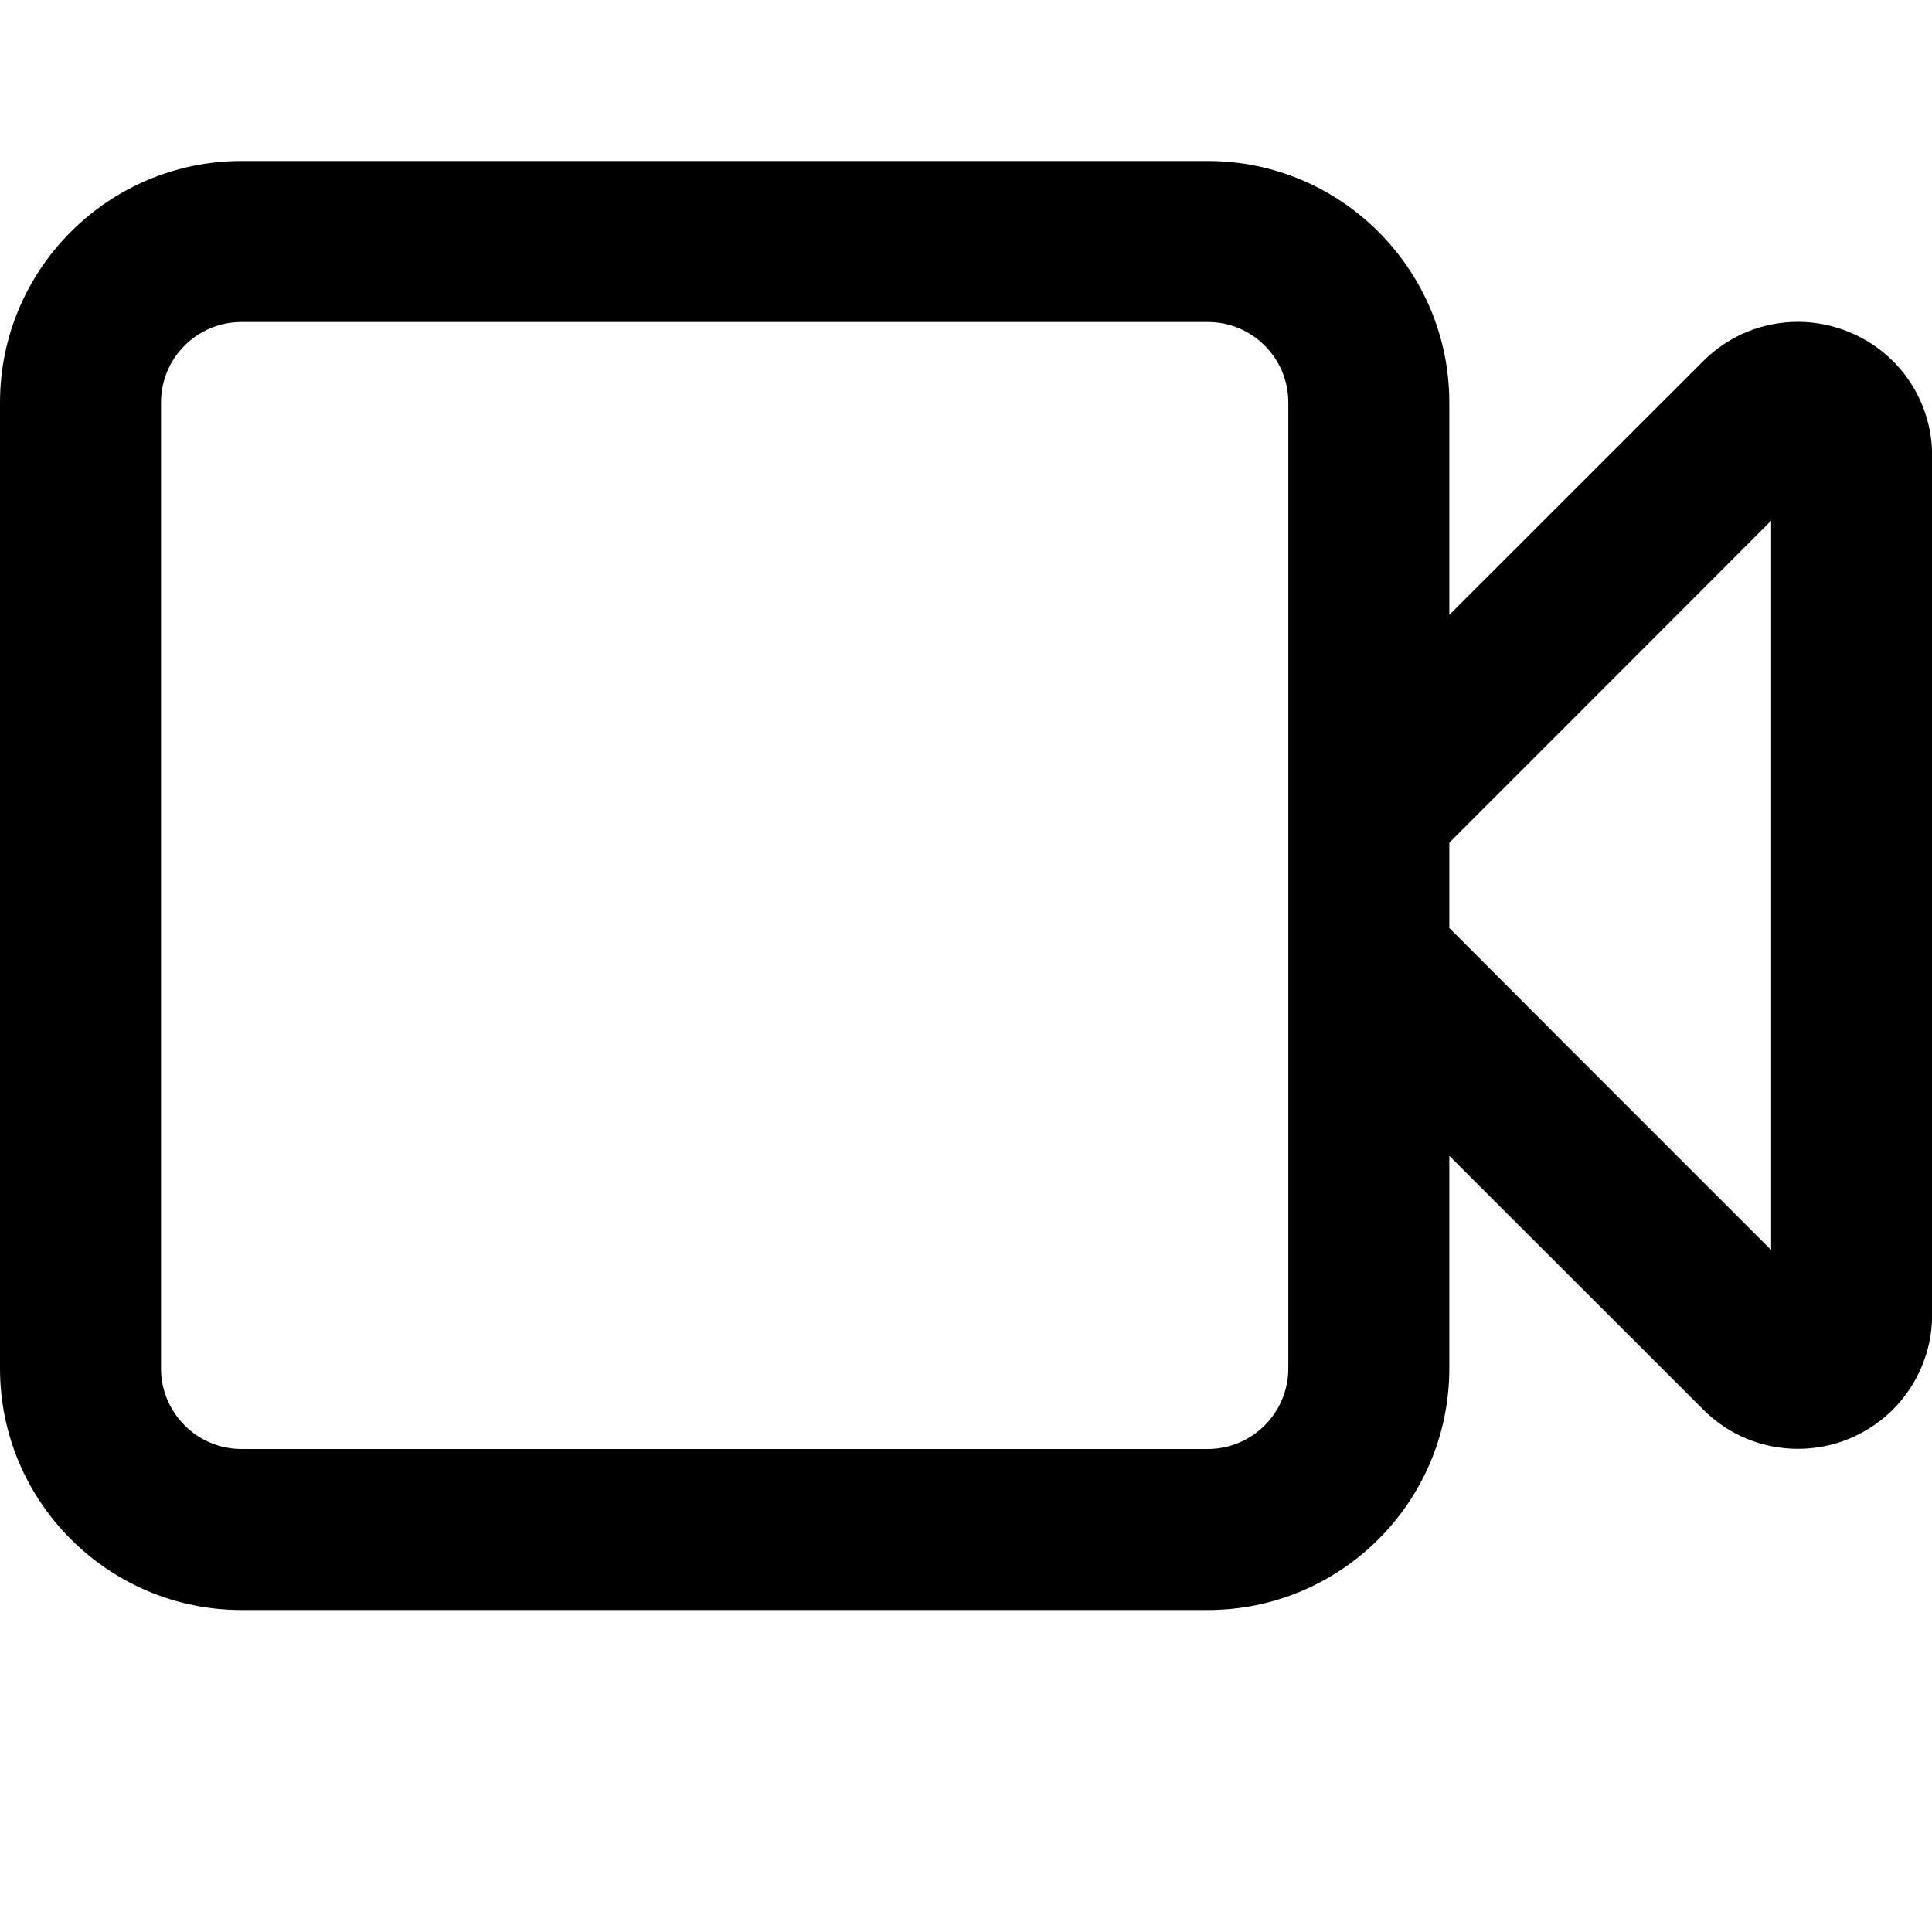
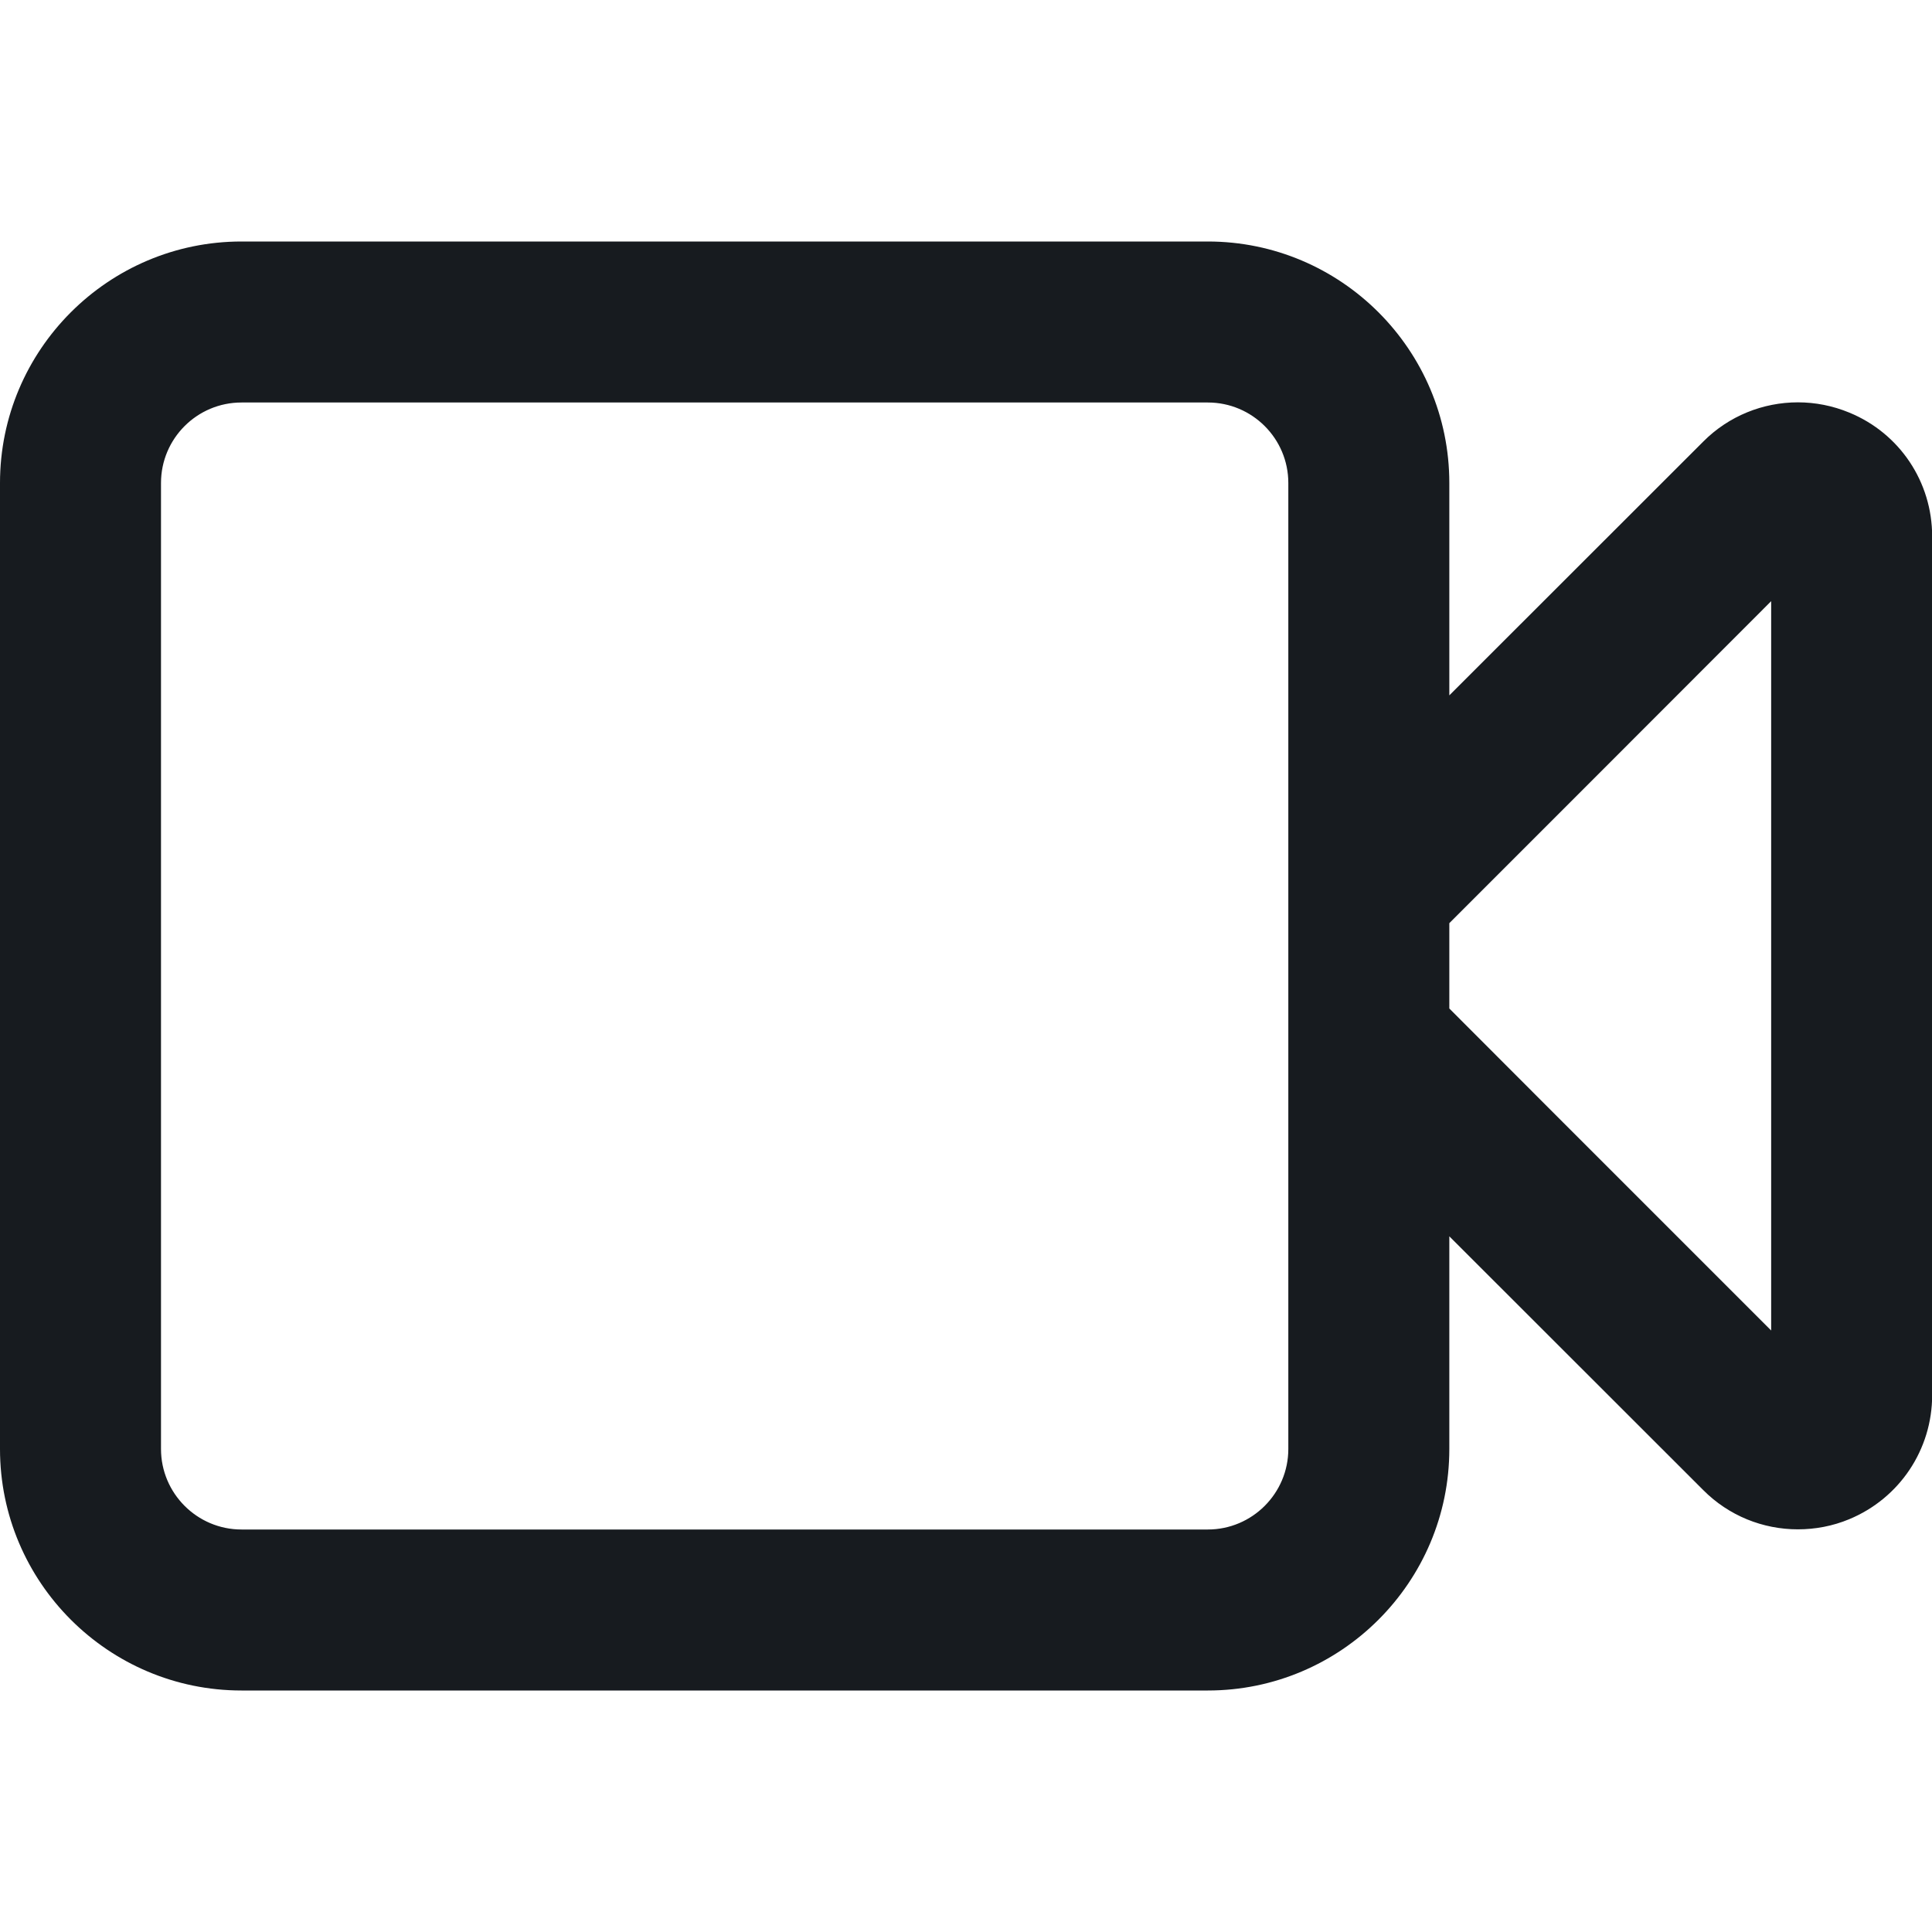
- <svg xmlns="http://www.w3.org/2000/svg" width="12" height="12" viewBox="0 0 12 12">
-   <path d="M1.5 9c-.276 0-.5-.225-.5-.5l0-6c0-.276.224-.5.5-.5l6.002 0c.276 0 .5.224.5.5l0 6c0 .275-.224.5-.5.5l-6.002 0zm6.002-8l-6.002 0c-.827 0-1.5.673-1.5 1.5l0 6c0 .827.673 1.5 1.5 1.5l6.002 0c.827 0 1.5-.673 1.5-1.5l0-1.321 1.577 1.576c.159.16.371.244.588.244.107 0 .216-.02.319-.063.313-.13.515-.433.515-.771l0-5.333c0-.338-.201-.64-.514-.769-.104-.043-.212-.064-.32-.064-.216 0-.429.084-.588.244l-1.577 1.576 0-1.319c0-.827-.673-1.5-1.5-1.5zm3.499 2.234l0 4.53-1.292-1.292-.707-.708 0-.53.707-.707 1.292-1.293z" fill="#000" fill-rule="evenodd" />
+ <svg xmlns="http://www.w3.org/2000/svg" width="12px" height="12px" viewBox="0 0 12 12" version="1.1">
+   <g id="Icons-Webex" stroke="none" stroke-width="1" fill="none" fill-rule="evenodd">
+     <g id="activities/camera_12" fill="#171B1F">
+       <path d="M1.5,9.5 C1.224,9.5 1,9.275 1,9 L1,3 C1,2.724 1.224,2.5 1.5,2.5 L7.502,2.5 C7.778,2.5 8.002,2.724 8.002,3 L8.002,9 C8.002,9.275 7.778,9.5 7.502,9.5 L1.5,9.5 Z M1.5,1.5 C0.673,1.5 -0,2.173 -0,3 L-0,9 C-0,9.827 0.673,10.5 1.5,10.5 L7.502,10.5 C8.329,10.5 9.002,9.827 9.002,9 L9.002,7.679 L10.579,9.255 C10.738,9.415 10.95,9.499 11.167,9.499 C11.274,9.499 11.383,9.479 11.486,9.436 C11.799,9.306 12.001,9.003 12.001,8.665 L12.001,3.332 C12.001,2.994 11.8,2.692 11.487,2.563 C11.383,2.52 11.275,2.499 11.167,2.499 C10.951,2.499 10.738,2.583 10.579,2.743 L9.002,4.319 L9.002,3 C9.002,2.173 8.329,1.5 7.502,1.5 L1.5,1.5 Z M11.001,3.734 L11.001,8.264 L9.709,6.972 L9.002,6.264 L9.002,5.734 L9.709,5.027 L11.001,3.734 L11.001,3.734 Z" id="fill" />
+     </g>
+   </g>
</svg>
